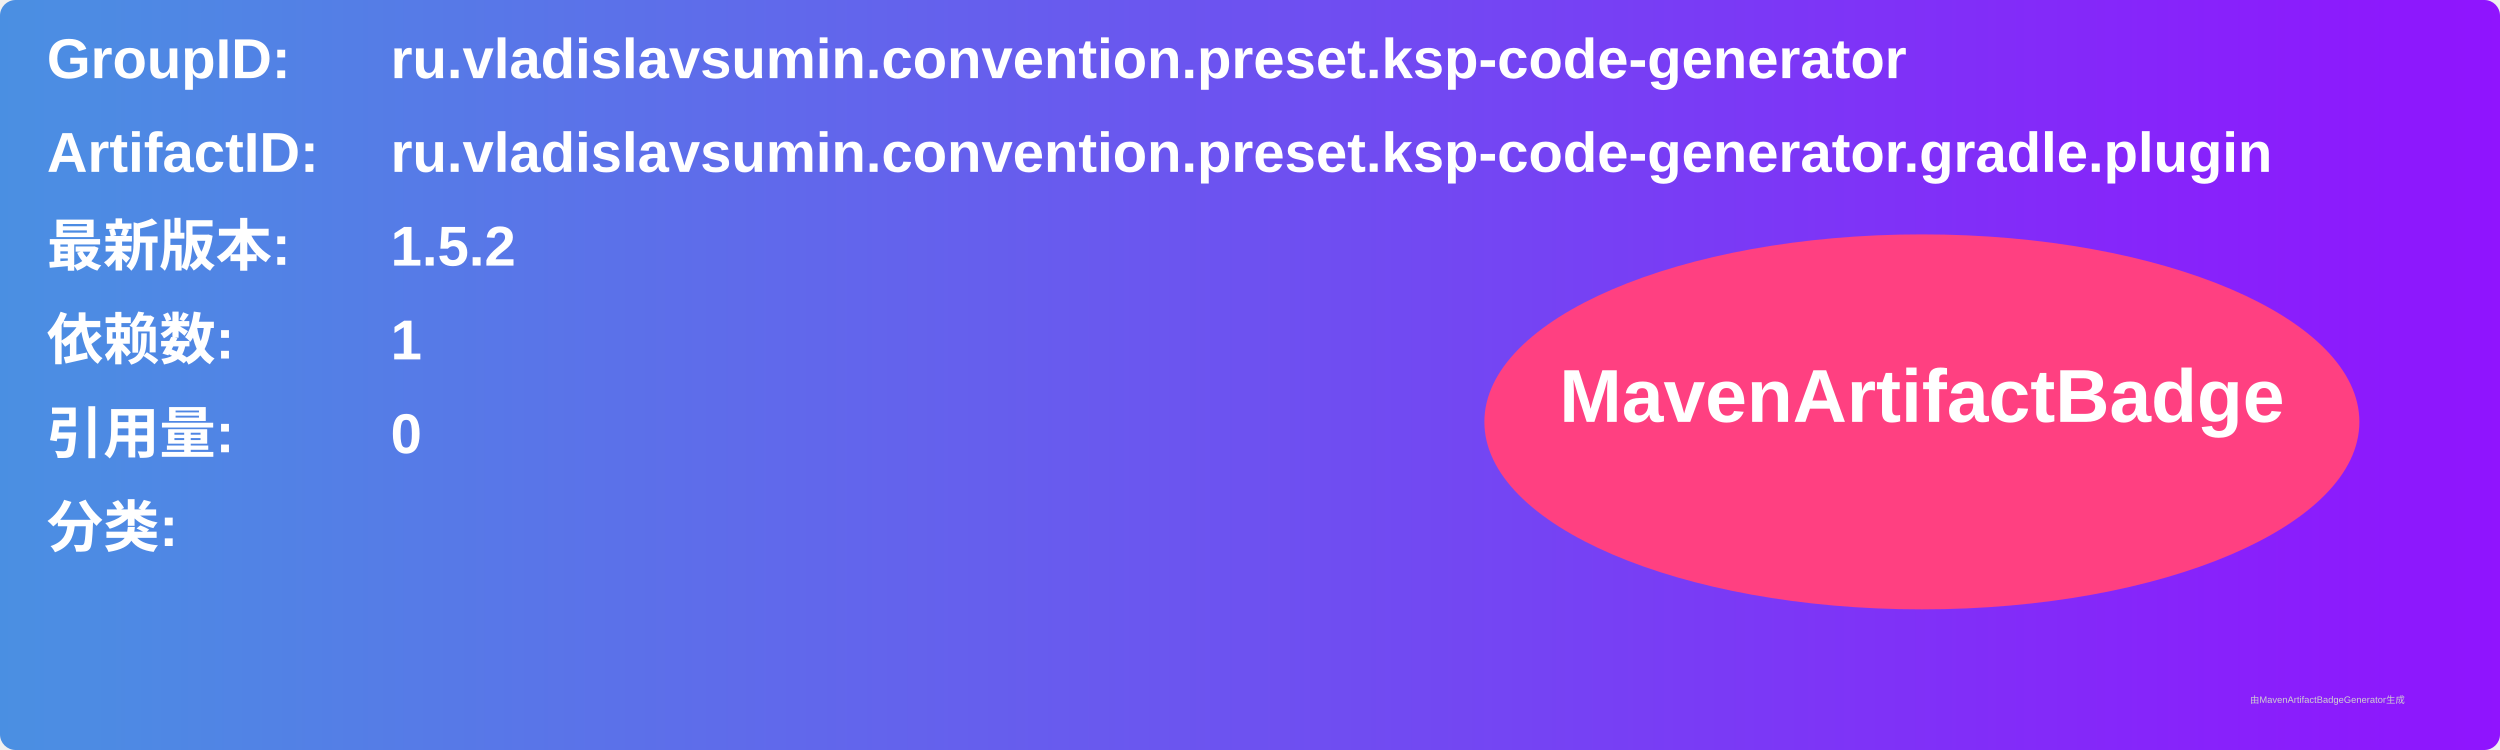
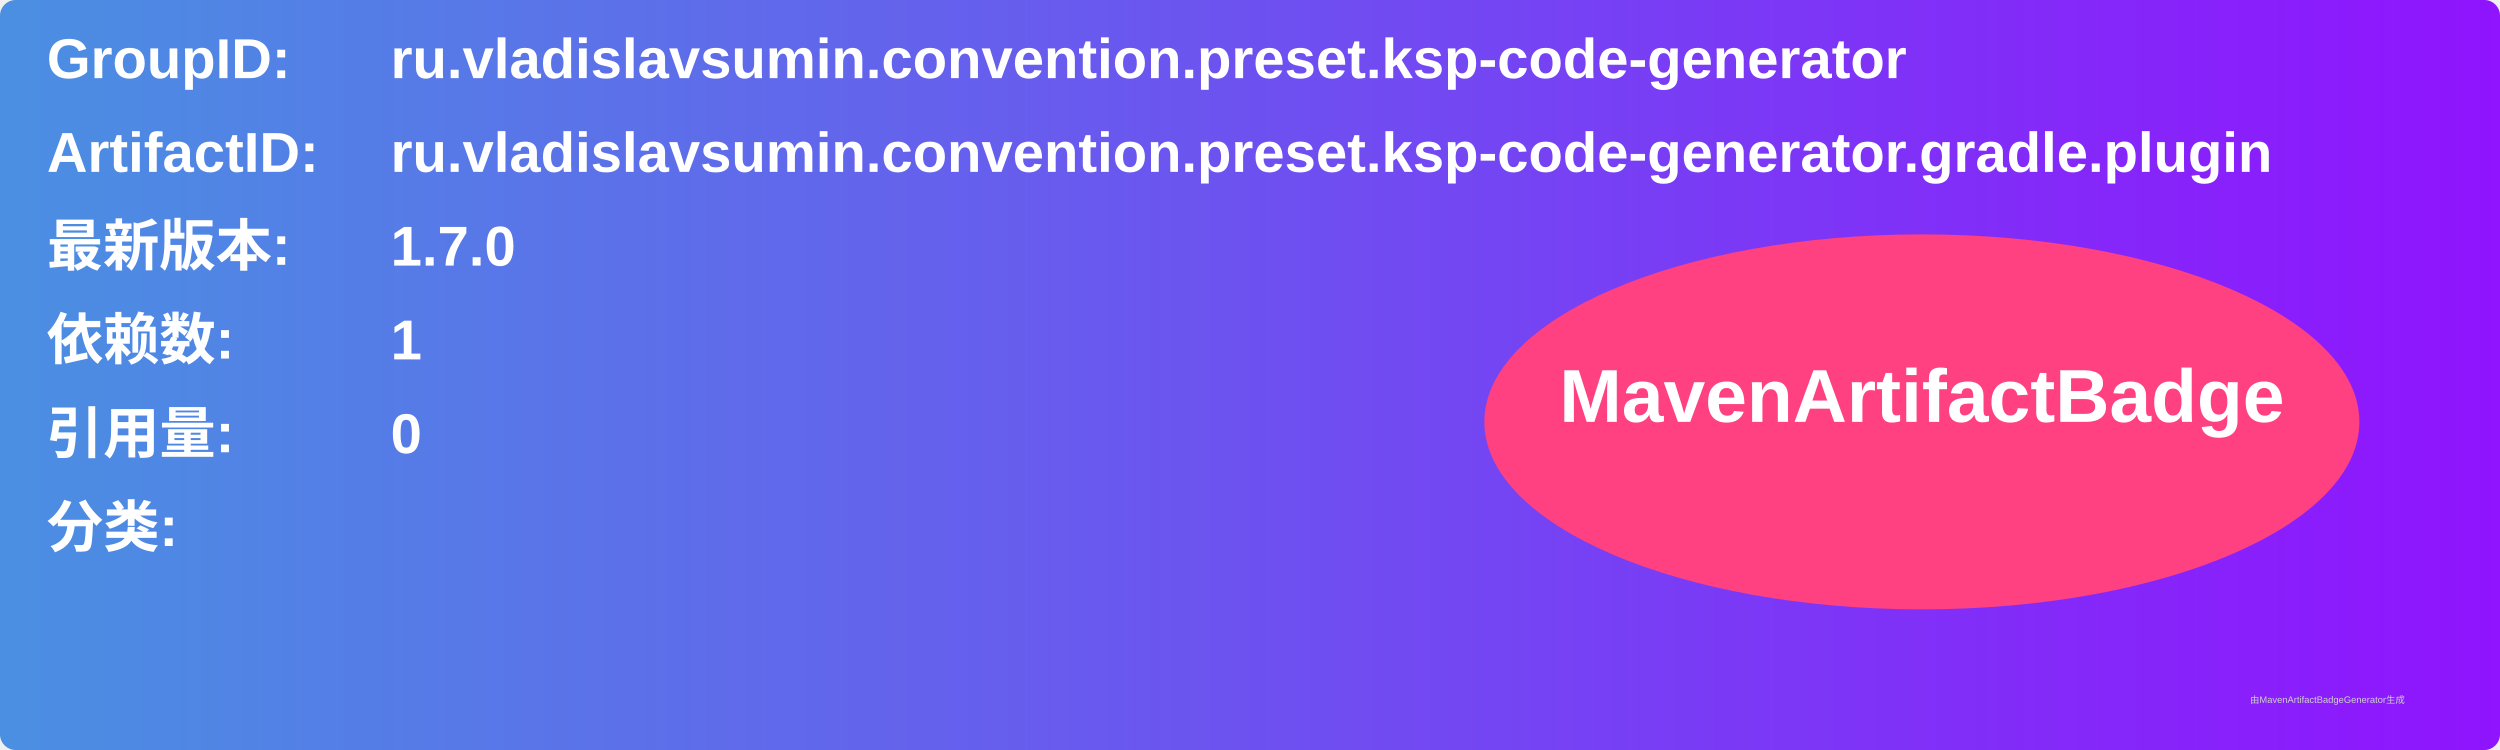
<svg xmlns="http://www.w3.org/2000/svg" width="800" height="240" viewBox="0 0 800 240">
  <linearGradient id="grad" x1="0%" y1="0%" x2="100%" y2="0%">
    <stop offset="0%" stop-color="#4a90e2" />
    <stop offset="100%" stop-color="#9013fe" />
  </linearGradient>
  <rect width="100%" height="100%" rx="5" ry="5" fill="url(#grad)" />
  <g transform="translate(15, 15)">
    <text x="0" y="10" font-family="Arial" font-size="18" fill="white" font-weight="bold" width="260">GroupID:</text>
    <text x="110" y="10" font-family="Arial" font-size="18" fill="white" font-weight="bold" width="460">ru.vladislavsumin.convention.preset.ksp-code-generator</text>
    <text x="0" y="40" font-family="Arial" font-size="18" fill="white" font-weight="bold" width="260">ArtifactID:</text>
    <text x="110" y="40" font-family="Arial" font-size="18" fill="white" font-weight="bold" width="460">ru.vladislavsumin.convention.preset.ksp-code-generator.gradle.plugin</text>
    <text x="0" y="70" font-family="Arial" font-size="18" fill="white" font-weight="bold">最新版本:</text>
    <text x="110" y="70" font-family="Arial" font-size="18" fill="white" font-weight="bold">
-       <tspan font-weight="bold">1.5.2</tspan>
+       <tspan font-weight="bold">1.7.0</tspan>
    </text>
    <text x="0" y="100" font-family="Arial" font-size="18" fill="white" font-weight="bold">依赖数: </text>
    <text x="110" y="100" font-family="Arial" font-size="18" fill="white">
      <tspan font-weight="bold">1</tspan>
    </text>
    <text x="0" y="130" font-family="Arial" font-size="18" fill="white" font-weight="bold">引用量: </text>
    <text x="110" y="130" font-family="Arial" font-size="18" fill="white">
      <tspan font-weight="bold">0</tspan>
    </text>
    <text x="0" y="160" font-family="Arial" font-size="18" fill="white" font-weight="bold">分类:</text>
    <text x="10" y="190" font-family="Arial" font-size="10" fill="white">
      <tspan font-weight="bold" />
    </text>
    <ellipse cx="600" cy="120" rx="140" ry="60" fill="#ff4081" />
    <text x="600" y="120" text-anchor="middle" font-family="Arial" font-size="24" fill="white" font-weight="bold">MavenArtifactBadge</text>
  </g>
  <text x="720" y="225" font-family="Arial" font-size="3" fill="#d0d0d0">由MavenArtifactBadgeGenerator生成</text>
</svg>
